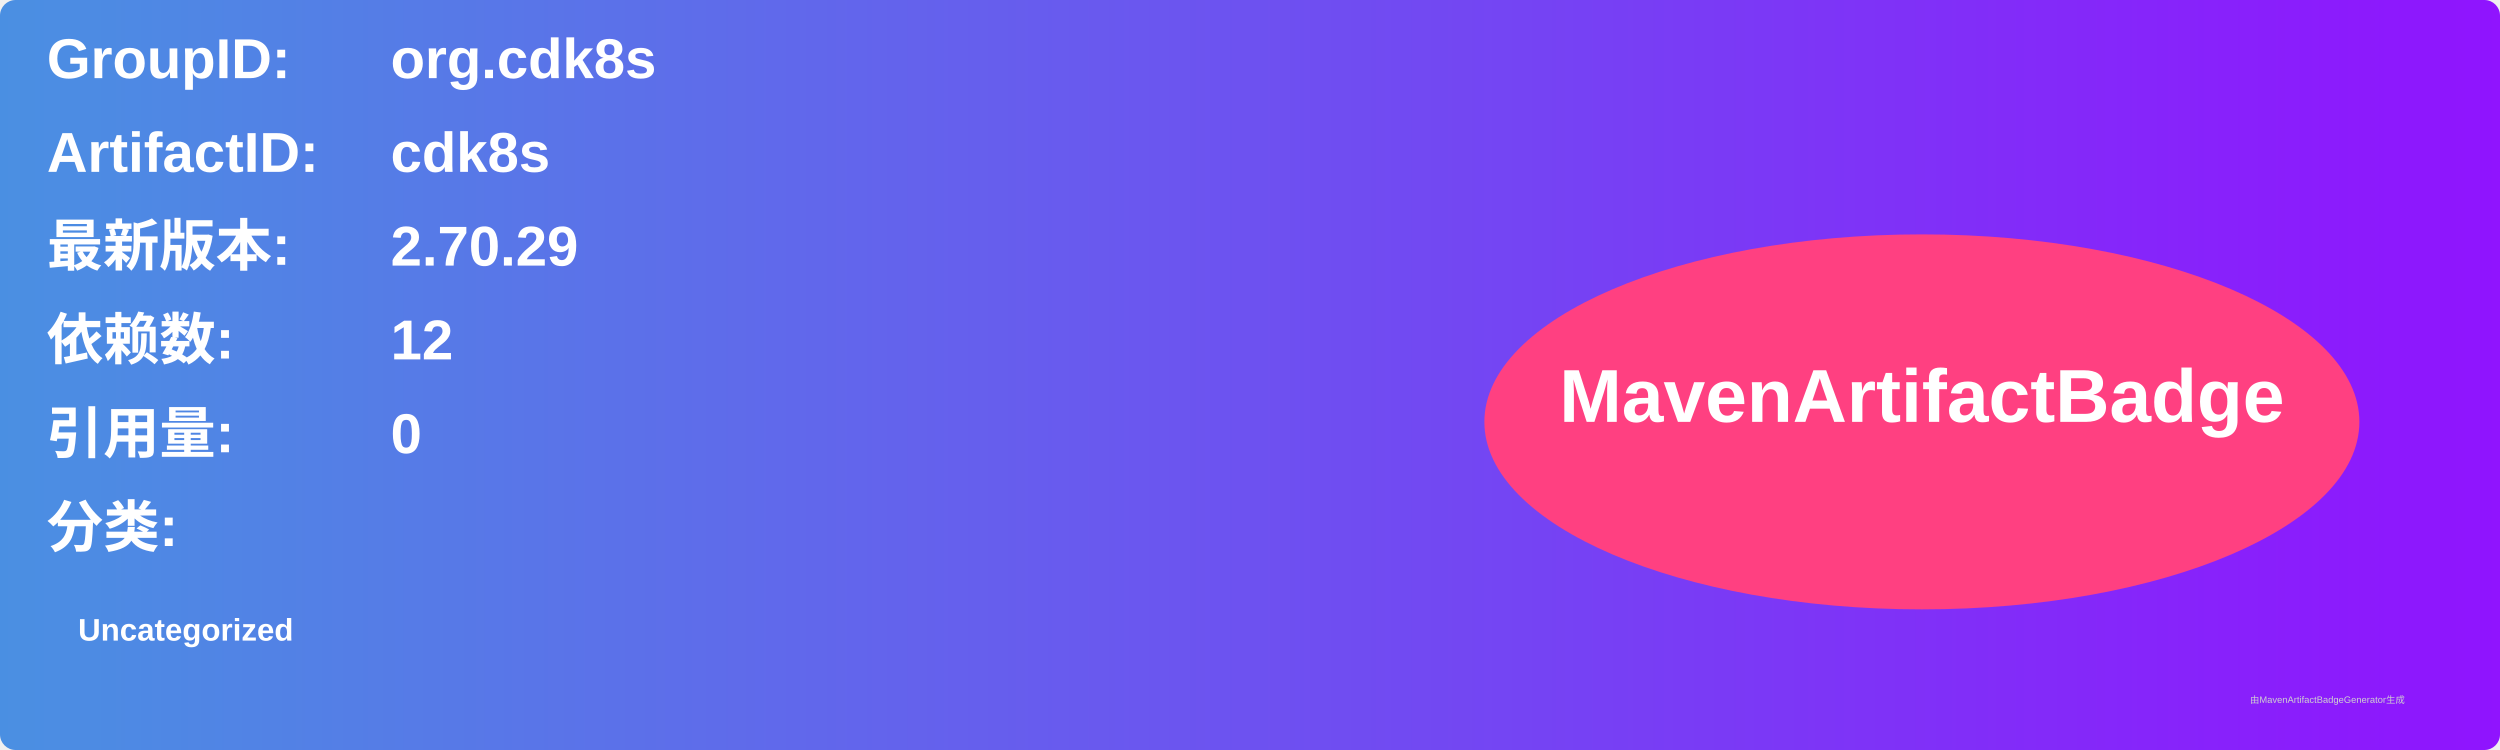
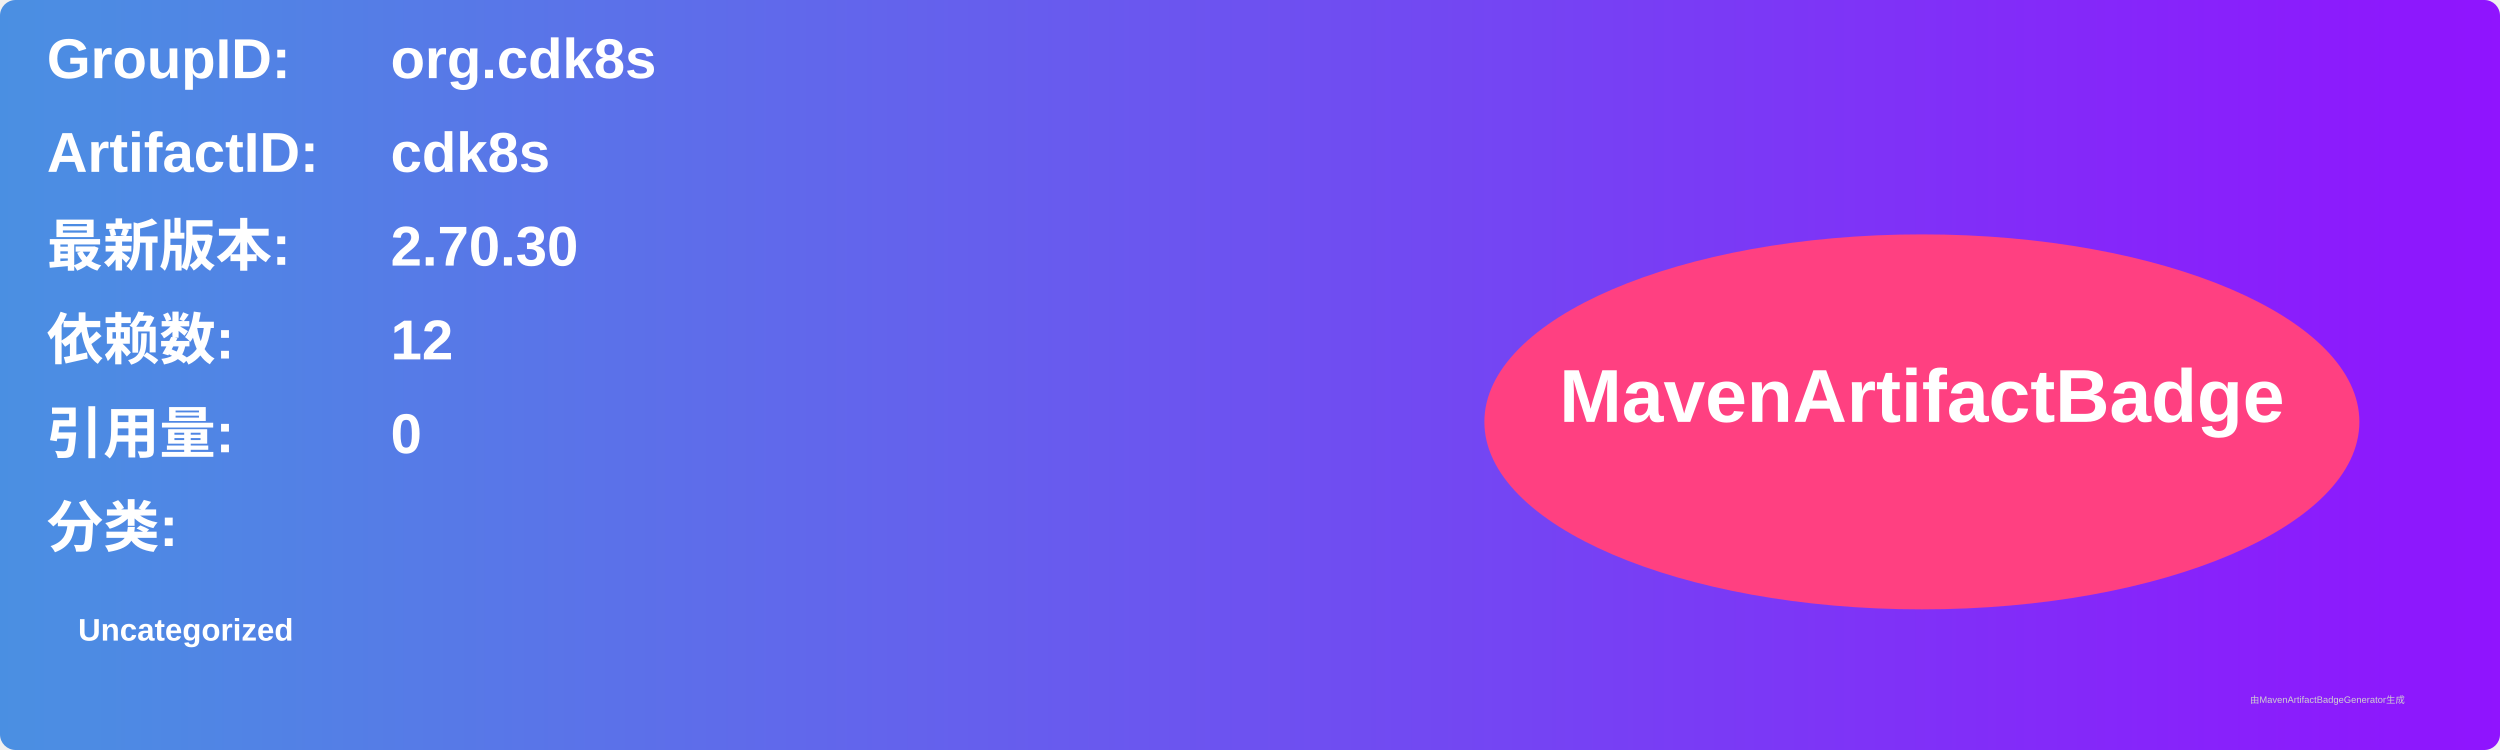
<svg xmlns="http://www.w3.org/2000/svg" width="800" height="240" viewBox="0 0 800 240">
  <linearGradient id="grad" x1="0%" y1="0%" x2="100%" y2="0%">
    <stop offset="0%" stop-color="#4a90e2" />
    <stop offset="100%" stop-color="#9013fe" />
  </linearGradient>
  <rect width="100%" height="100%" rx="5" ry="5" fill="url(#grad)" />
  <g transform="translate(15, 15)">
    <text x="0" y="10" font-family="Arial" font-size="18" fill="white" font-weight="bold" width="260">GroupID:</text>
    <text x="110" y="10" font-family="Arial" font-size="18" fill="white" font-weight="bold" width="460">org.cdk8s</text>
    <text x="0" y="40" font-family="Arial" font-size="18" fill="white" font-weight="bold" width="260">ArtifactID:</text>
    <text x="110" y="40" font-family="Arial" font-size="18" fill="white" font-weight="bold" width="460">cdk8s</text>
    <text x="0" y="70" font-family="Arial" font-size="18" fill="white" font-weight="bold">最新版本:</text>
    <text x="110" y="70" font-family="Arial" font-size="18" fill="white" font-weight="bold">
-       <tspan font-weight="bold">2.70.29</tspan>
+       <tspan font-weight="bold">2.70.30</tspan>
    </text>
    <text x="0" y="100" font-family="Arial" font-size="18" fill="white" font-weight="bold">依赖数: </text>
    <text x="110" y="100" font-family="Arial" font-size="18" fill="white">
      <tspan font-weight="bold">12</tspan>
    </text>
    <text x="0" y="130" font-family="Arial" font-size="18" fill="white" font-weight="bold">引用量: </text>
    <text x="110" y="130" font-family="Arial" font-size="18" fill="white">
      <tspan font-weight="bold">0</tspan>
    </text>
    <text x="0" y="160" font-family="Arial" font-size="18" fill="white" font-weight="bold">分类:</text>
    <text x="10" y="190" font-family="Arial" font-size="10" fill="white">
      <tspan font-weight="bold">Uncategorized</tspan>
    </text>
    <ellipse cx="600" cy="120" rx="140" ry="60" fill="#ff4081" />
    <text x="600" y="120" text-anchor="middle" font-family="Arial" font-size="24" fill="white" font-weight="bold">MavenArtifactBadge</text>
  </g>
  <text x="720" y="225" font-family="Arial" font-size="3" fill="#d0d0d0">由MavenArtifactBadgeGenerator生成</text>
</svg>
